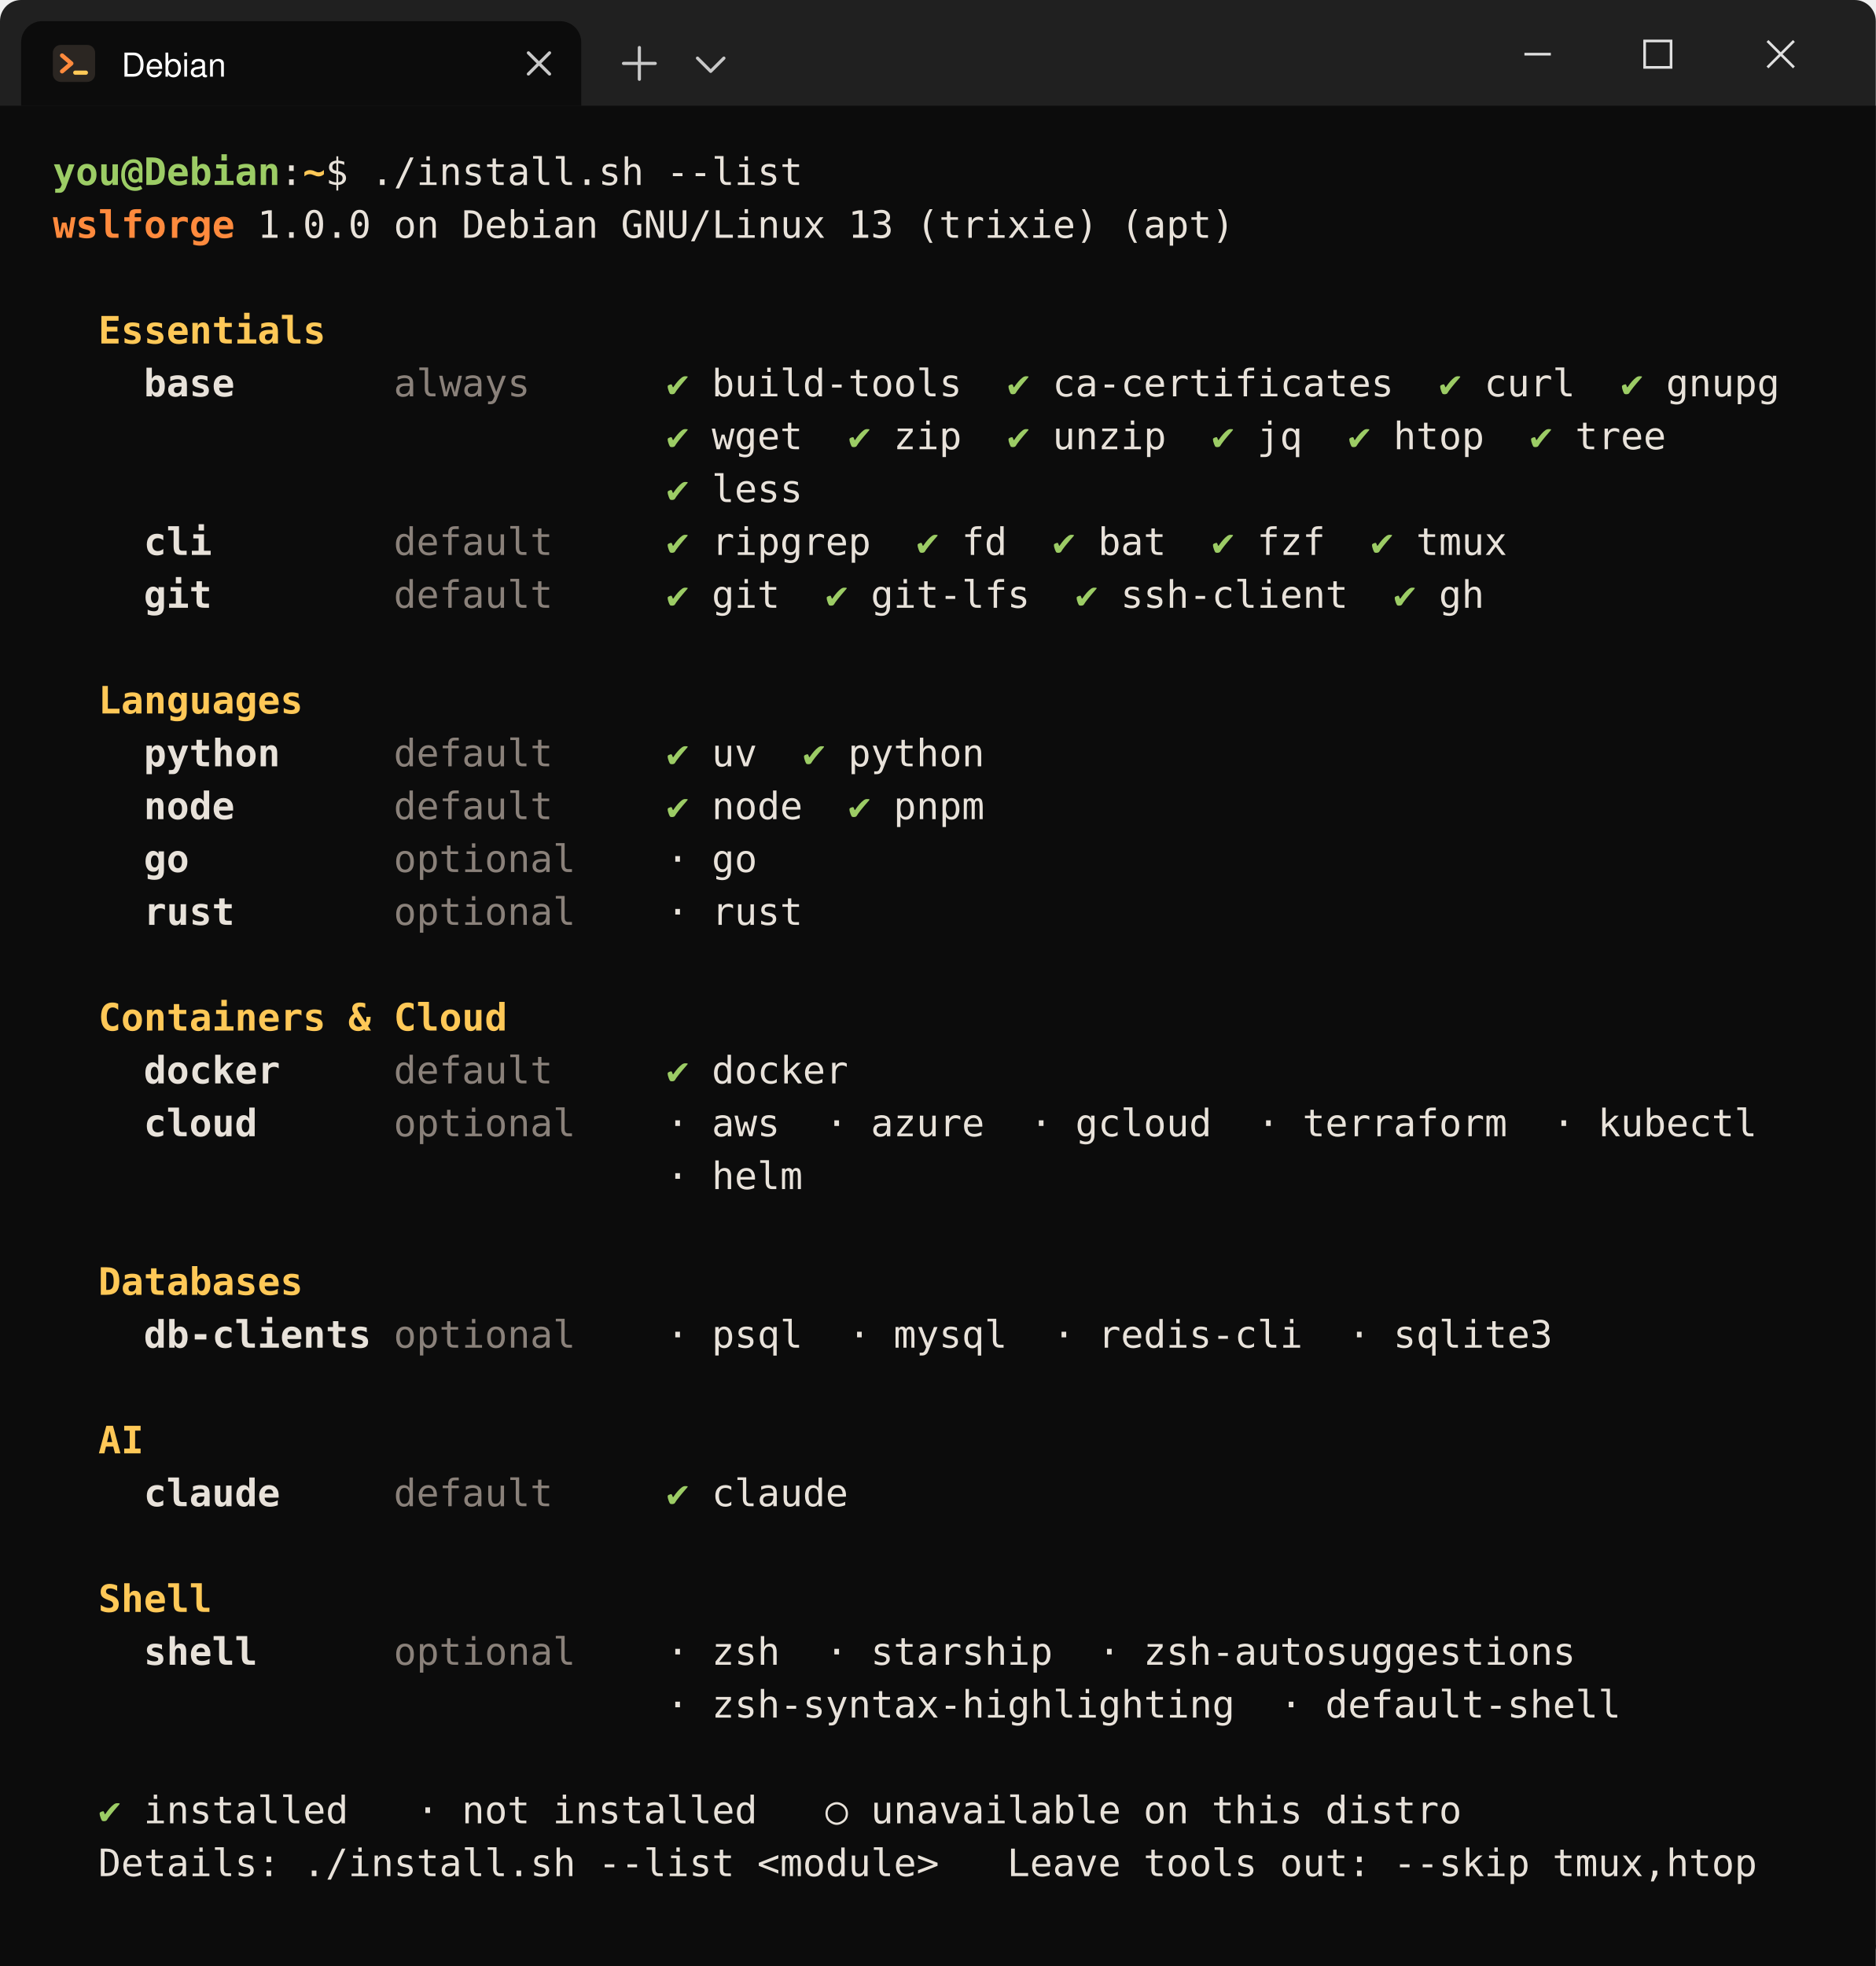
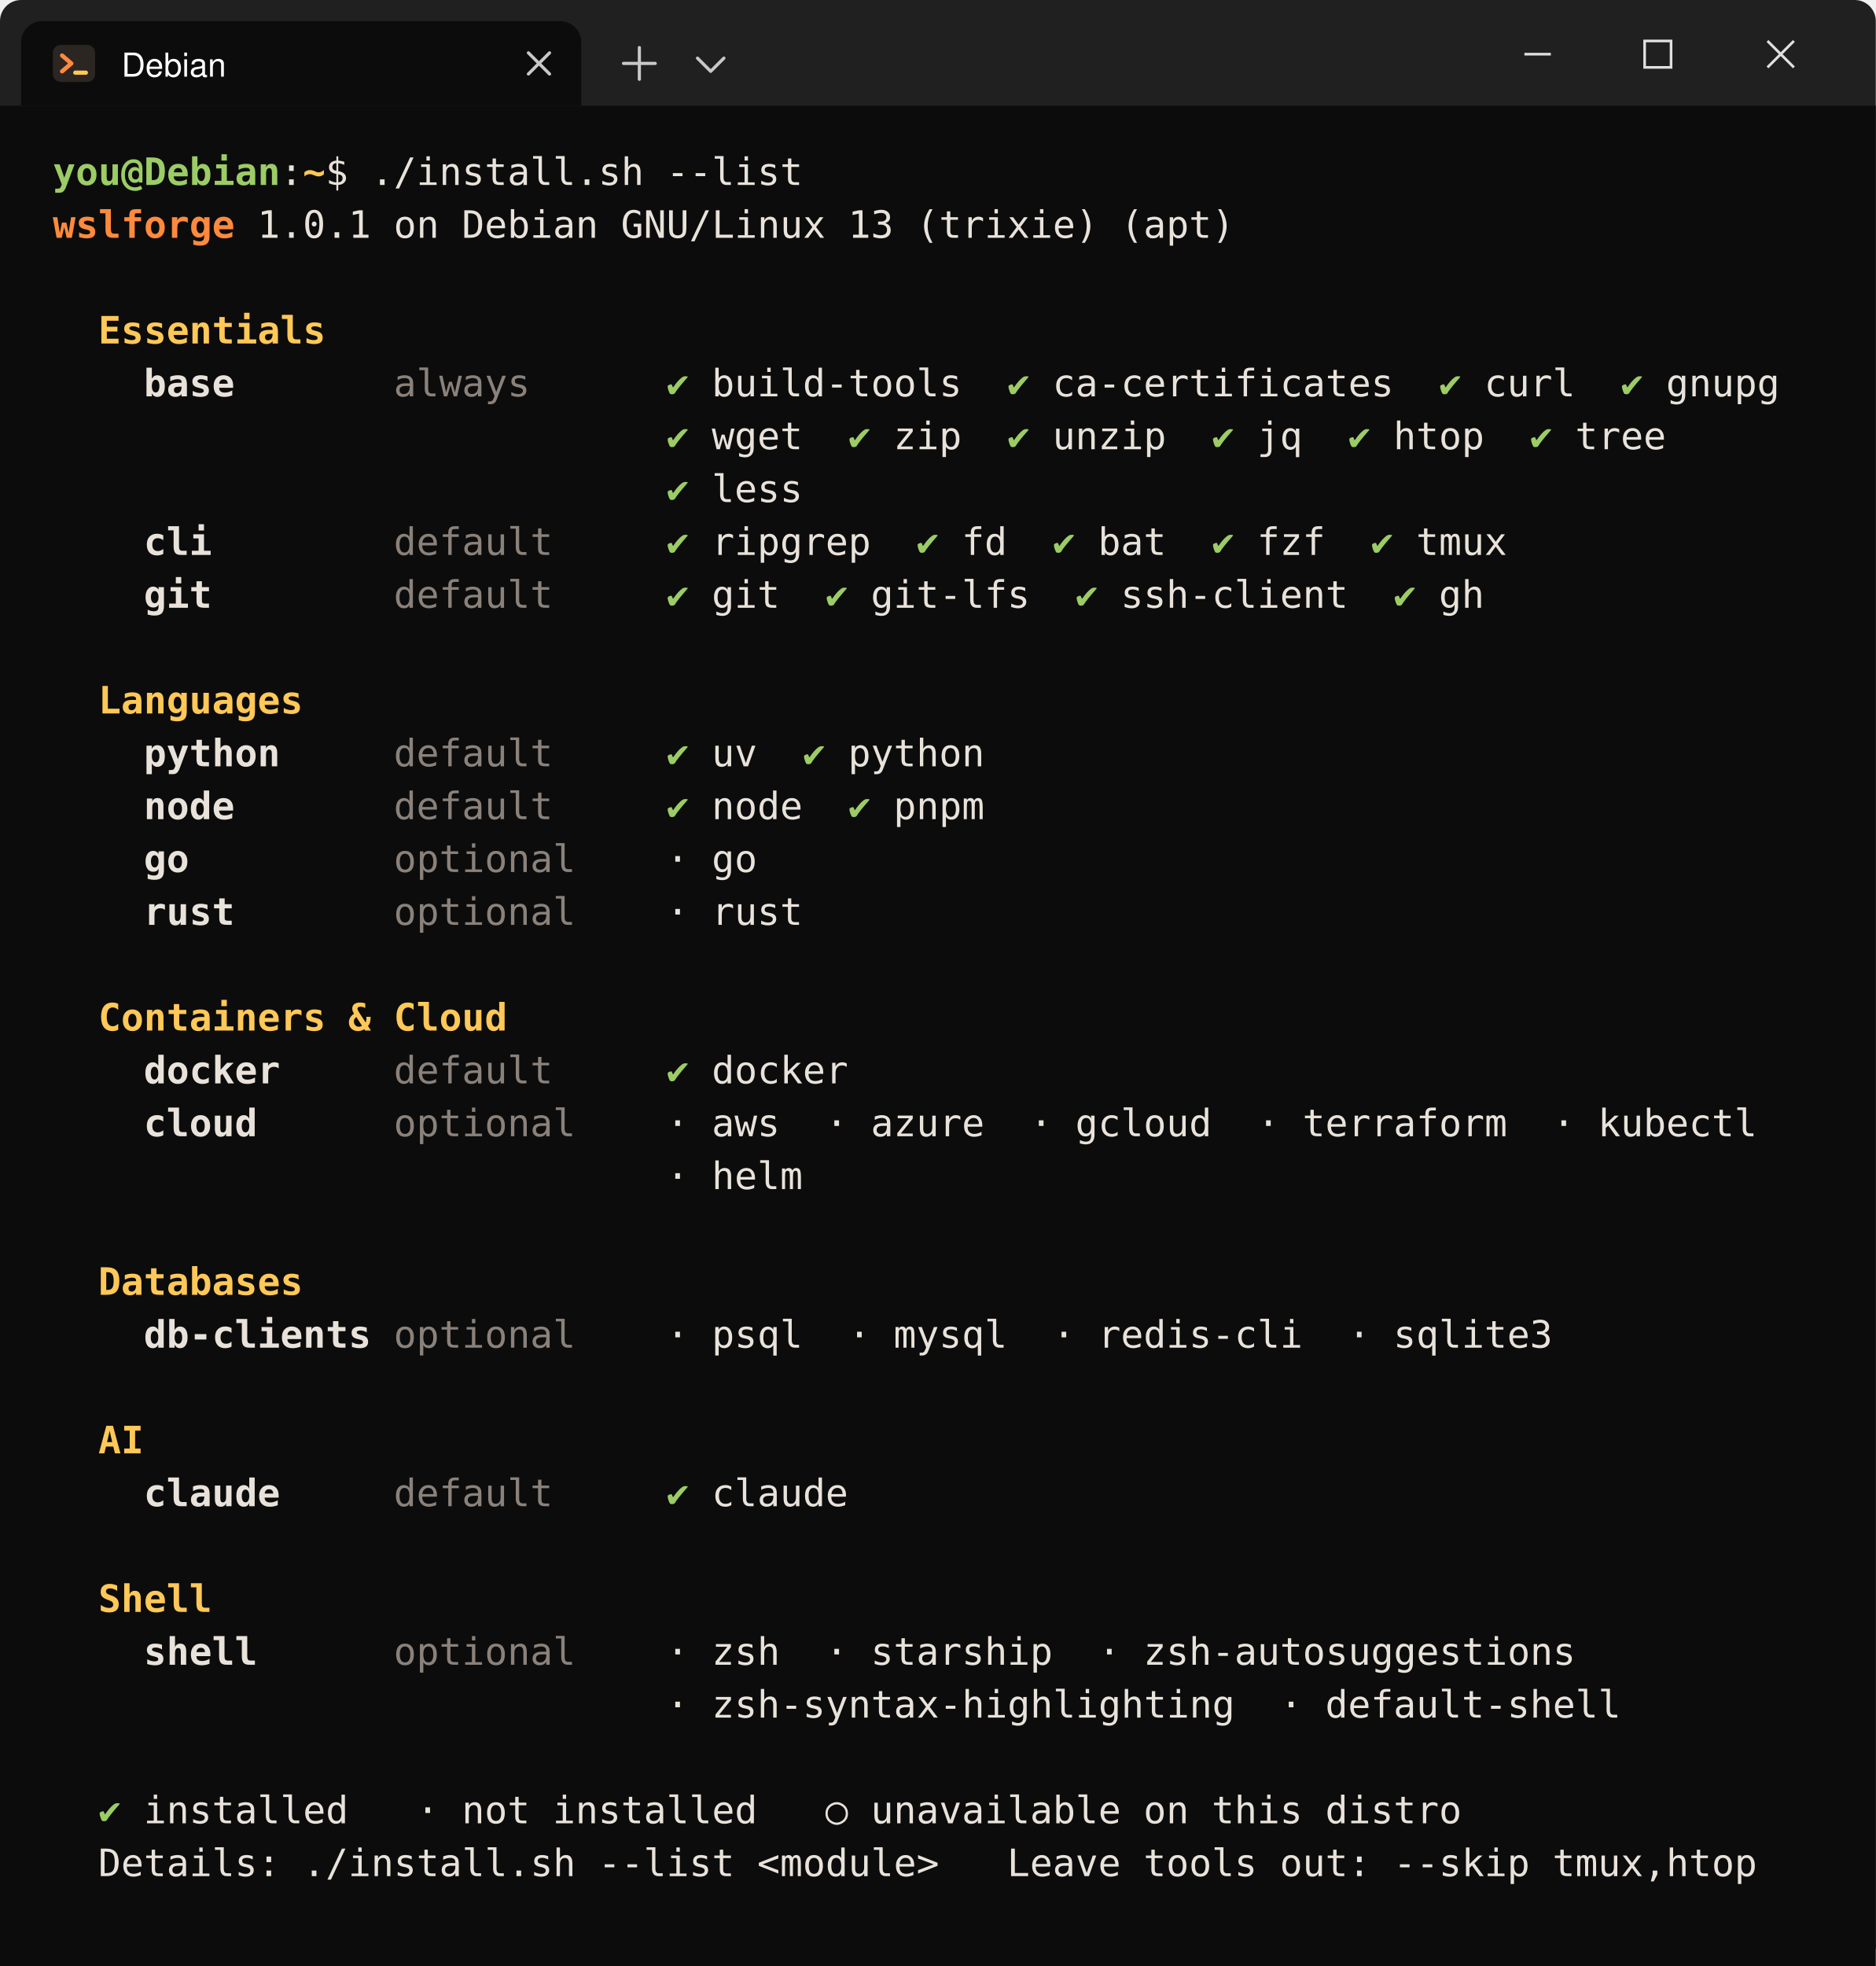
<svg xmlns="http://www.w3.org/2000/svg" width="710" height="744" viewBox="0 0 710 744" role="img" aria-label="Windows Terminal running ./install.sh --list">
  <rect width="710" height="744" rx="8" fill="#202020" />
  <rect y="40" width="710" height="704" fill="#0C0C0C" />
  <path d="M0 736 V736 A8 8 0 0 0 8 744 H702 A8 8 0 0 0 710 736" fill="#0C0C0C" />
  <path d="M8 40 V16 A8 8 0 0 1 16 8 H212 A8 8 0 0 1 220 16 V40 Z" fill="#0C0C0C" />
  <rect x="20" y="17" width="16" height="14" rx="3" fill="#2B2622" />
  <path d="M23.5 21 L27 24 L23.5 27" fill="none" stroke="#FF8A3D" stroke-width="1.6" stroke-linecap="round" stroke-linejoin="round" />
  <path d="M28.5 27.5 H32.5" stroke="#FFC857" stroke-width="1.6" stroke-linecap="round" />
  <text x="46" y="29" fill="#FFFFFF" font-family="'Segoe UI Variable', 'Segoe UI', ui-sans-serif, Helvetica, Arial, sans-serif" font-size="12.5">Debian</text>
  <path d="M200 20 L208 28 M208 20 L200 28" stroke="#C8C8C8" stroke-width="1.2" stroke-linecap="round" />
  <path d="M236 24 H248 M242 18 V30" stroke="#C8C8C8" stroke-width="1.2" stroke-linecap="round" />
  <path d="M264 22 L269 27 L274 22" fill="none" stroke="#C8C8C8" stroke-width="1.2" stroke-linecap="round" stroke-linejoin="round" />
  <path d="M577 20.5 H587" stroke="#E0E0E0" stroke-width="1" />
  <rect x="622.5" y="15.5" width="10" height="10" fill="none" stroke="#E0E0E0" stroke-width="1" />
  <path d="M669 15.5 L679 25.5 M679 15.5 L669 25.5" stroke="#E0E0E0" stroke-width="1" />
  <g font-family="Cascadia Mono, Cascadia Code, Consolas, ui-monospace, Menlo, DejaVu Sans Mono, monospace" font-size="14.3" xml:space="preserve">
    <text x="20.0" y="70" fill="#9CCC65" font-weight="700">you@Debian</text>
    <text x="106.0" y="70" fill="#E8E2DA">:</text>
    <text x="114.6" y="70" fill="#FFC857" font-weight="700">~</text>
    <text x="123.2" y="70" fill="#E8E2DA">$</text>
    <text x="140.4" y="70" fill="#E8E2DA">./install.sh</text>
    <text x="252.2" y="70" fill="#E8E2DA">--list</text>
    <text x="20.0" y="90" fill="#FF8A3D" font-weight="700">wslforge</text>
-     <text x="97.4" y="90" fill="#E8E2DA">1.0.0</text>
+     <text x="97.4" y="90" fill="#E8E2DA">1.0.1</text>
    <text x="149.0" y="90" fill="#E8E2DA">on</text>
    <text x="174.8" y="90" fill="#E8E2DA">Debian</text>
    <text x="235.0" y="90" fill="#E8E2DA">GNU/Linux</text>
    <text x="321.0" y="90" fill="#E8E2DA">13</text>
    <text x="346.8" y="90" fill="#E8E2DA">(trixie)</text>
    <text x="424.2" y="90" fill="#E8E2DA">(apt)</text>
    <text x="37.2" y="130" fill="#FFC857" font-weight="700">Essentials</text>
    <text x="54.4" y="150" fill="#E8E2DA" font-weight="700">base</text>
    <text x="149.0" y="150" fill="#8A817A">always</text>
    <text x="252.2" y="150" fill="#9CCC65">✔</text>
    <text x="269.4" y="150" fill="#E8E2DA">build-tools</text>
    <text x="381.2" y="150" fill="#9CCC65">✔</text>
    <text x="398.4" y="150" fill="#E8E2DA">ca-certificates</text>
    <text x="544.6" y="150" fill="#9CCC65">✔</text>
    <text x="561.8" y="150" fill="#E8E2DA">curl</text>
    <text x="613.4" y="150" fill="#9CCC65">✔</text>
    <text x="630.6" y="150" fill="#E8E2DA">gnupg</text>
    <text x="252.2" y="170" fill="#9CCC65">✔</text>
    <text x="269.4" y="170" fill="#E8E2DA">wget</text>
    <text x="321.0" y="170" fill="#9CCC65">✔</text>
    <text x="338.2" y="170" fill="#E8E2DA">zip</text>
    <text x="381.2" y="170" fill="#9CCC65">✔</text>
    <text x="398.4" y="170" fill="#E8E2DA">unzip</text>
    <text x="458.6" y="170" fill="#9CCC65">✔</text>
    <text x="475.8" y="170" fill="#E8E2DA">jq</text>
    <text x="510.2" y="170" fill="#9CCC65">✔</text>
    <text x="527.4" y="170" fill="#E8E2DA">htop</text>
    <text x="579.0" y="170" fill="#9CCC65">✔</text>
    <text x="596.2" y="170" fill="#E8E2DA">tree</text>
    <text x="252.2" y="190" fill="#9CCC65">✔</text>
    <text x="269.4" y="190" fill="#E8E2DA">less</text>
    <text x="54.4" y="210" fill="#E8E2DA" font-weight="700">cli</text>
    <text x="149.0" y="210" fill="#8A817A">default</text>
    <text x="252.2" y="210" fill="#9CCC65">✔</text>
    <text x="269.4" y="210" fill="#E8E2DA">ripgrep</text>
    <text x="346.8" y="210" fill="#9CCC65">✔</text>
    <text x="364.0" y="210" fill="#E8E2DA">fd</text>
    <text x="398.4" y="210" fill="#9CCC65">✔</text>
    <text x="415.6" y="210" fill="#E8E2DA">bat</text>
    <text x="458.6" y="210" fill="#9CCC65">✔</text>
    <text x="475.8" y="210" fill="#E8E2DA">fzf</text>
    <text x="518.8" y="210" fill="#9CCC65">✔</text>
    <text x="536.0" y="210" fill="#E8E2DA">tmux</text>
    <text x="54.4" y="230" fill="#E8E2DA" font-weight="700">git</text>
    <text x="149.0" y="230" fill="#8A817A">default</text>
    <text x="252.2" y="230" fill="#9CCC65">✔</text>
    <text x="269.4" y="230" fill="#E8E2DA">git</text>
    <text x="312.4" y="230" fill="#9CCC65">✔</text>
    <text x="329.6" y="230" fill="#E8E2DA">git-lfs</text>
    <text x="407.0" y="230" fill="#9CCC65">✔</text>
    <text x="424.2" y="230" fill="#E8E2DA">ssh-client</text>
    <text x="527.4" y="230" fill="#9CCC65">✔</text>
    <text x="544.6" y="230" fill="#E8E2DA">gh</text>
    <text x="37.2" y="270" fill="#FFC857" font-weight="700">Languages</text>
    <text x="54.4" y="290" fill="#E8E2DA" font-weight="700">python</text>
    <text x="149.0" y="290" fill="#8A817A">default</text>
    <text x="252.2" y="290" fill="#9CCC65">✔</text>
    <text x="269.4" y="290" fill="#E8E2DA">uv</text>
    <text x="303.8" y="290" fill="#9CCC65">✔</text>
    <text x="321.0" y="290" fill="#E8E2DA">python</text>
    <text x="54.4" y="310" fill="#E8E2DA" font-weight="700">node</text>
    <text x="149.0" y="310" fill="#8A817A">default</text>
    <text x="252.2" y="310" fill="#9CCC65">✔</text>
    <text x="269.4" y="310" fill="#E8E2DA">node</text>
    <text x="321.0" y="310" fill="#9CCC65">✔</text>
    <text x="338.2" y="310" fill="#E8E2DA">pnpm</text>
    <text x="54.4" y="330" fill="#E8E2DA" font-weight="700">go</text>
    <text x="149.0" y="330" fill="#8A817A">optional</text>
    <text x="252.2" y="330" fill="#E8E2DA">·</text>
    <text x="269.4" y="330" fill="#E8E2DA">go</text>
    <text x="54.4" y="350" fill="#E8E2DA" font-weight="700">rust</text>
    <text x="149.0" y="350" fill="#8A817A">optional</text>
    <text x="252.2" y="350" fill="#E8E2DA">·</text>
    <text x="269.4" y="350" fill="#E8E2DA">rust</text>
    <text x="37.2" y="390" fill="#FFC857" font-weight="700">Containers</text>
    <text x="131.8" y="390" fill="#FFC857" font-weight="700">&amp;</text>
    <text x="149.0" y="390" fill="#FFC857" font-weight="700">Cloud</text>
    <text x="54.4" y="410" fill="#E8E2DA" font-weight="700">docker</text>
    <text x="149.0" y="410" fill="#8A817A">default</text>
    <text x="252.2" y="410" fill="#9CCC65">✔</text>
    <text x="269.4" y="410" fill="#E8E2DA">docker</text>
    <text x="54.4" y="430" fill="#E8E2DA" font-weight="700">cloud</text>
    <text x="149.0" y="430" fill="#8A817A">optional</text>
    <text x="252.2" y="430" fill="#E8E2DA">·</text>
    <text x="269.4" y="430" fill="#E8E2DA">aws</text>
    <text x="312.4" y="430" fill="#E8E2DA">·</text>
    <text x="329.6" y="430" fill="#E8E2DA">azure</text>
    <text x="389.8" y="430" fill="#E8E2DA">·</text>
    <text x="407.0" y="430" fill="#E8E2DA">gcloud</text>
    <text x="475.8" y="430" fill="#E8E2DA">·</text>
    <text x="493.0" y="430" fill="#E8E2DA">terraform</text>
    <text x="587.6" y="430" fill="#E8E2DA">·</text>
    <text x="604.8" y="430" fill="#E8E2DA">kubectl</text>
    <text x="252.2" y="450" fill="#E8E2DA">·</text>
    <text x="269.4" y="450" fill="#E8E2DA">helm</text>
    <text x="37.2" y="490" fill="#FFC857" font-weight="700">Databases</text>
    <text x="54.4" y="510" fill="#E8E2DA" font-weight="700">db-clients</text>
    <text x="149.0" y="510" fill="#8A817A">optional</text>
    <text x="252.2" y="510" fill="#E8E2DA">·</text>
    <text x="269.4" y="510" fill="#E8E2DA">psql</text>
    <text x="321.0" y="510" fill="#E8E2DA">·</text>
    <text x="338.2" y="510" fill="#E8E2DA">mysql</text>
    <text x="398.4" y="510" fill="#E8E2DA">·</text>
    <text x="415.6" y="510" fill="#E8E2DA">redis-cli</text>
    <text x="510.2" y="510" fill="#E8E2DA">·</text>
    <text x="527.4" y="510" fill="#E8E2DA">sqlite3</text>
    <text x="37.2" y="550" fill="#FFC857" font-weight="700">AI</text>
    <text x="54.4" y="570" fill="#E8E2DA" font-weight="700">claude</text>
    <text x="149.0" y="570" fill="#8A817A">default</text>
    <text x="252.2" y="570" fill="#9CCC65">✔</text>
    <text x="269.4" y="570" fill="#E8E2DA">claude</text>
    <text x="37.2" y="610" fill="#FFC857" font-weight="700">Shell</text>
    <text x="54.4" y="630" fill="#E8E2DA" font-weight="700">shell</text>
    <text x="149.0" y="630" fill="#8A817A">optional</text>
    <text x="252.2" y="630" fill="#E8E2DA">·</text>
    <text x="269.4" y="630" fill="#E8E2DA">zsh</text>
    <text x="312.4" y="630" fill="#E8E2DA">·</text>
    <text x="329.6" y="630" fill="#E8E2DA">starship</text>
    <text x="415.6" y="630" fill="#E8E2DA">·</text>
    <text x="432.8" y="630" fill="#E8E2DA">zsh-autosuggestions</text>
    <text x="252.2" y="650" fill="#E8E2DA">·</text>
    <text x="269.4" y="650" fill="#E8E2DA">zsh-syntax-highlighting</text>
    <text x="484.4" y="650" fill="#E8E2DA">·</text>
    <text x="501.6" y="650" fill="#E8E2DA">default-shell</text>
    <text x="37.2" y="690" fill="#9CCC65">✔</text>
    <text x="54.4" y="690" fill="#E8E2DA">installed</text>
    <text x="157.6" y="690" fill="#E8E2DA">·</text>
    <text x="174.8" y="690" fill="#E8E2DA">not</text>
    <text x="209.2" y="690" fill="#E8E2DA">installed</text>
    <text x="312.4" y="690" fill="#E8E2DA">○</text>
    <text x="329.6" y="690" fill="#E8E2DA">unavailable</text>
    <text x="432.8" y="690" fill="#E8E2DA">on</text>
    <text x="458.6" y="690" fill="#E8E2DA">this</text>
    <text x="501.6" y="690" fill="#E8E2DA">distro</text>
    <text x="37.2" y="710" fill="#E8E2DA">Details:</text>
    <text x="114.6" y="710" fill="#E8E2DA">./install.sh</text>
    <text x="226.4" y="710" fill="#E8E2DA">--list</text>
    <text x="286.6" y="710" fill="#E8E2DA">&lt;module&gt;</text>
    <text x="381.2" y="710" fill="#E8E2DA">Leave</text>
    <text x="432.8" y="710" fill="#E8E2DA">tools</text>
    <text x="484.4" y="710" fill="#E8E2DA">out:</text>
    <text x="527.4" y="710" fill="#E8E2DA">--skip</text>
    <text x="587.6" y="710" fill="#E8E2DA">tmux,htop</text>
  </g>
</svg>
